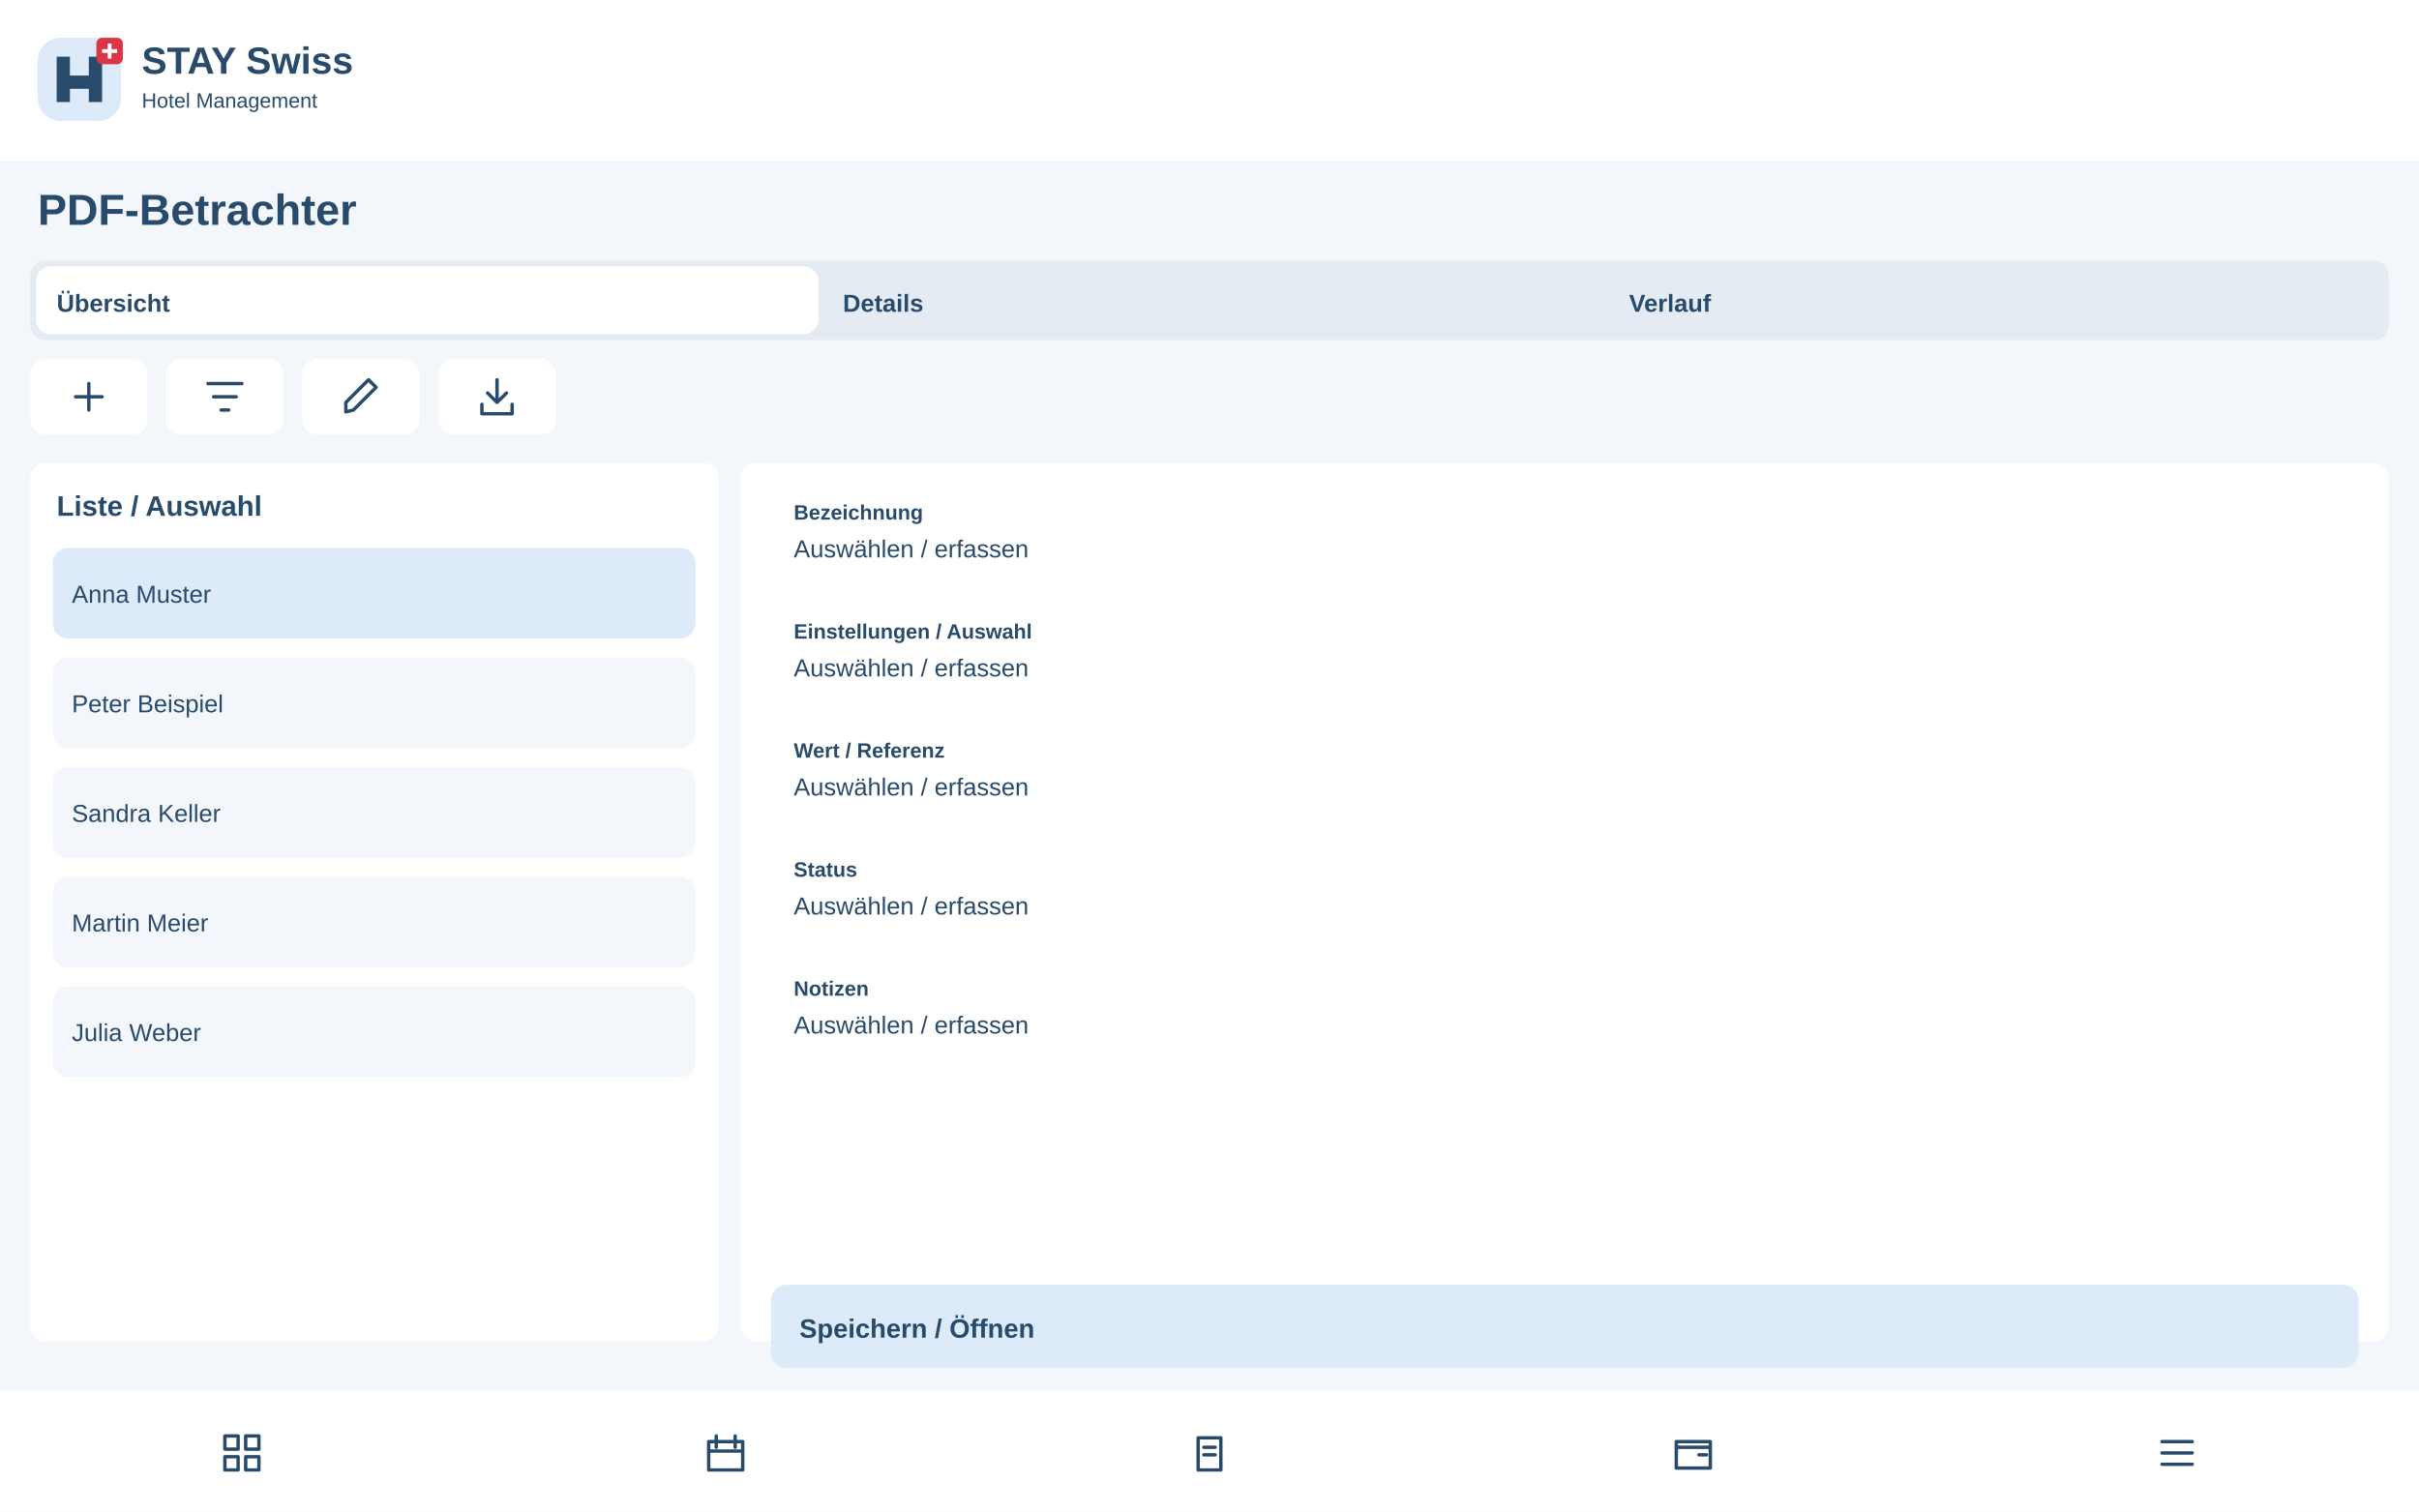
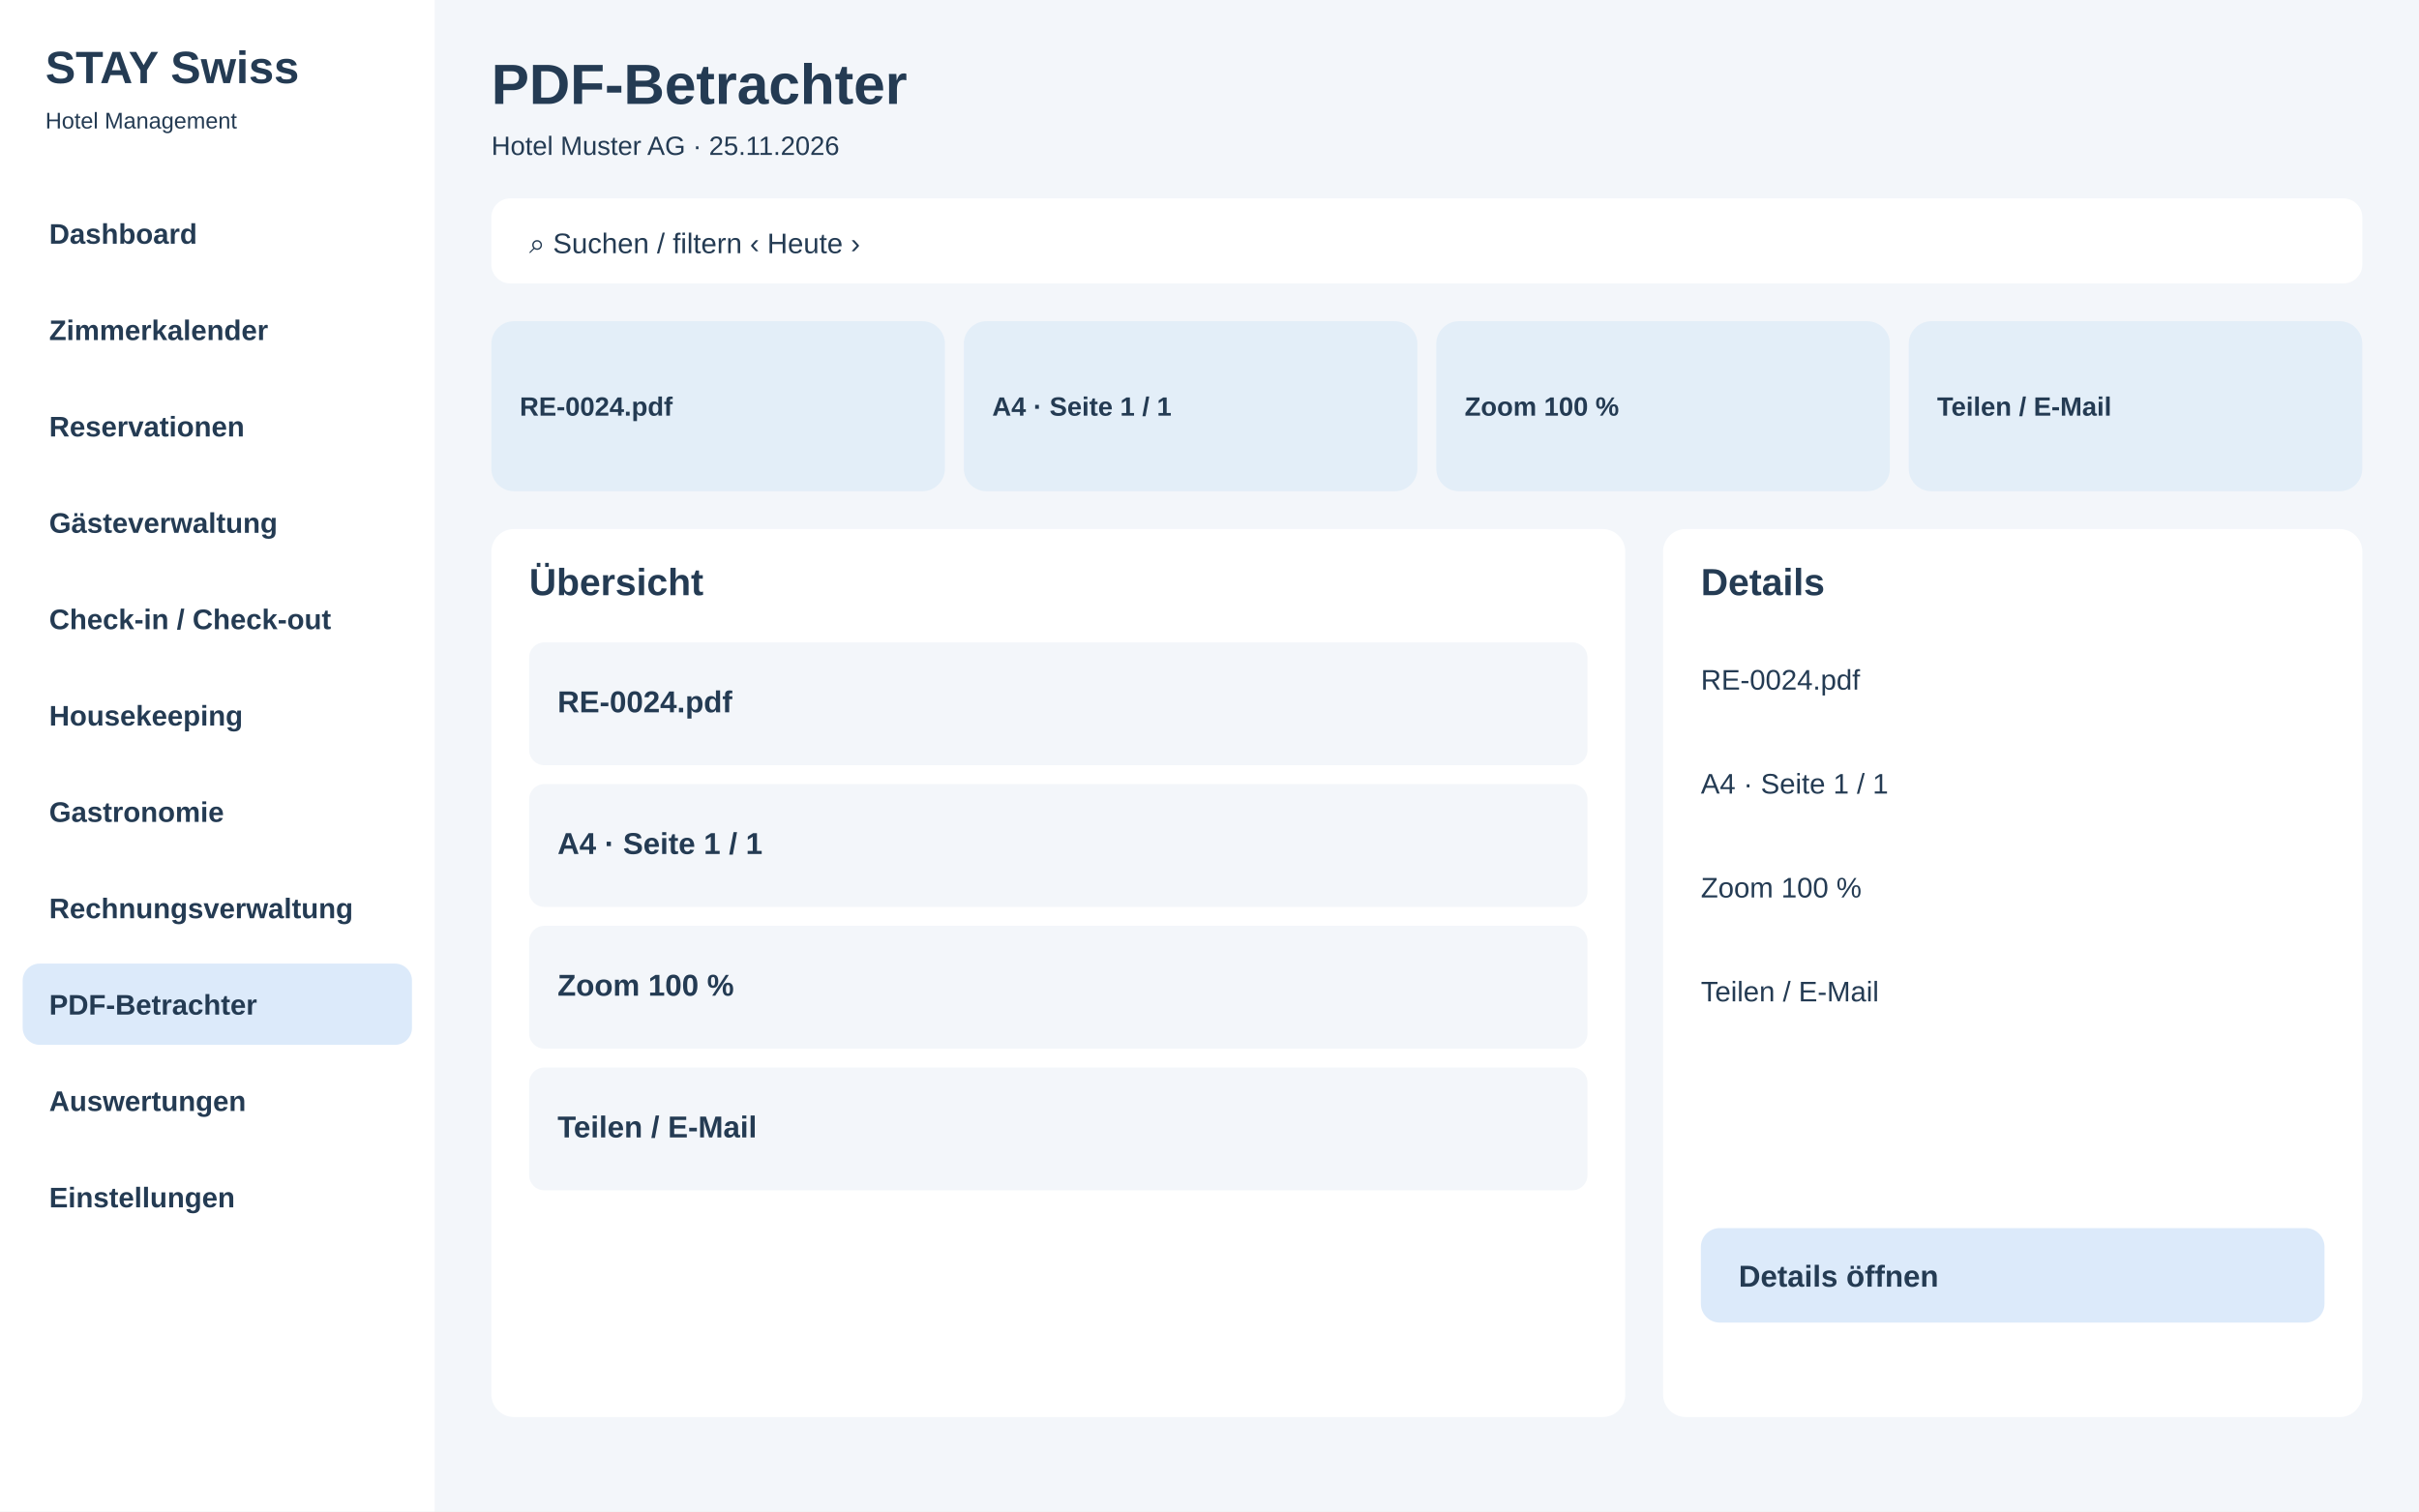
<svg xmlns="http://www.w3.org/2000/svg" width="1280" height="800" viewBox="0 0 1280 800">
-   <rect x="0" y="0" width="1280" height="800" rx="0" fill="#f3f6fa" />
-   <rect x="0" y="0" width="1280" height="85" rx="0" fill="#fff" />
-   <g transform="translate(20 20)">
-     <rect x="0" y="0" width="44" height="44" rx="12" fill="#dceafa" />
-     <path d="M10 34V10H17V20H27V10H34V34H27V27H17V34Z" fill="#284a6b" />
-     <rect x="31" y="0" width="14" height="14" rx="3" fill="#dc3545" />
-     <path d="M38 3v8m-4-4h8" stroke="white" stroke-width="2" />
-   </g>
-   <text x="75" y="39" font-family="Arial,sans-serif" font-size="20" font-weight="700" fill="#284a6b">STAY Swiss</text>
-   <text x="75" y="57" font-family="Arial,sans-serif" font-size="11" font-weight="400" fill="#284a6b">Hotel Management</text>
-   <text x="20" y="119" font-family="Arial,sans-serif" font-size="23" font-weight="700" fill="#284a6b">PDF-Betrachter</text>
-   <rect x="16" y="138" width="1248" height="42" rx="8" fill="#e5ebf2" />
-   <rect x="19" y="141" width="414" height="36" rx="8" fill="#fff" />
-   <text x="30" y="165" font-family="Arial,sans-serif" font-size="13" font-weight="700" fill="#284a6b">Übersicht</text>
-   <text x="446" y="165" font-family="Arial,sans-serif" font-size="13" font-weight="700" fill="#284a6b">Details</text>
-   <text x="862" y="165" font-family="Arial,sans-serif" font-size="13" font-weight="700" fill="#284a6b">Verlauf</text>
-   <g>
-     <rect x="16" y="190" width="62" height="40" rx="8" fill="#fff" />
-     <g transform="translate(35 198)" fill="none" stroke="#284a6b" stroke-width="1.8" stroke-linecap="round" stroke-linejoin="round">
-       <path d="M12 5v14M5 12h14" />
-     </g>
-   </g>
-   <g>
-     <rect x="88" y="190" width="62" height="40" rx="8" fill="#fff" />
-     <g transform="translate(107 198)" fill="none" stroke="#284a6b" stroke-width="1.8" stroke-linecap="round" stroke-linejoin="round">
-       <path d="M3 5h18M6 12h12M10 19h4" />
-     </g>
-   </g>
-   <g>
-     <rect x="160" y="190" width="62" height="40" rx="8" fill="#fff" />
-     <g transform="translate(179 198)" fill="none" stroke="#284a6b" stroke-width="1.8" stroke-linecap="round" stroke-linejoin="round">
-       <path d="M4 20l4-1L20 7l-4-4L4 15z" />
-     </g>
-   </g>
-   <g>
-     <rect x="232" y="190" width="62" height="40" rx="8" fill="#fff" />
-     <g transform="translate(251 198)" fill="none" stroke="#284a6b" stroke-width="1.8" stroke-linecap="round" stroke-linejoin="round">
-       <path d="M12 3v12m-5-5 5 5 5-5M4 16v5h16v-5" />
-     </g>
-   </g>
-   <rect x="16" y="245" width="364" height="465" rx="8" fill="#fff" />
-   <text x="30" y="273" font-family="Arial,sans-serif" font-size="15" font-weight="700" fill="#284a6b">Liste / Auswahl</text>
-   <rect x="28" y="290" width="340" height="48" rx="8" fill="#dceafa" />
-   <text x="38" y="319" font-family="Arial,sans-serif" font-size="13" font-weight="400" fill="#284a6b">Anna Muster</text>
-   <rect x="28" y="348" width="340" height="48" rx="8" fill="#f3f6fa" />
-   <text x="38" y="377" font-family="Arial,sans-serif" font-size="13" font-weight="400" fill="#284a6b">Peter Beispiel</text>
-   <rect x="28" y="406" width="340" height="48" rx="8" fill="#f3f6fa" />
-   <text x="38" y="435" font-family="Arial,sans-serif" font-size="13" font-weight="400" fill="#284a6b">Sandra Keller</text>
-   <rect x="28" y="464" width="340" height="48" rx="8" fill="#f3f6fa" />
-   <text x="38" y="493" font-family="Arial,sans-serif" font-size="13" font-weight="400" fill="#284a6b">Martin Meier</text>
-   <rect x="28" y="522" width="340" height="48" rx="8" fill="#f3f6fa" />
-   <text x="38" y="551" font-family="Arial,sans-serif" font-size="13" font-weight="400" fill="#284a6b">Julia Weber</text>
-   <rect x="392" y="245" width="872" height="465" rx="8" fill="#fff" />
-   <rect x="408" y="255" width="840" height="55" rx="8" fill="#fff" />
-   <text x="420" y="275" font-family="Arial,sans-serif" font-size="11" font-weight="700" fill="#284a6b">Bezeichnung</text>
-   <text x="420" y="295" font-family="Arial,sans-serif" font-size="13" font-weight="400" fill="#284a6b">Auswählen / erfassen</text>
-   <rect x="408" y="318" width="840" height="55" rx="8" fill="#fff" />
-   <text x="420" y="338" font-family="Arial,sans-serif" font-size="11" font-weight="700" fill="#284a6b">Einstellungen / Auswahl</text>
-   <text x="420" y="358" font-family="Arial,sans-serif" font-size="13" font-weight="400" fill="#284a6b">Auswählen / erfassen</text>
-   <rect x="408" y="381" width="840" height="55" rx="8" fill="#fff" />
-   <text x="420" y="401" font-family="Arial,sans-serif" font-size="11" font-weight="700" fill="#284a6b">Wert / Referenz</text>
-   <text x="420" y="421" font-family="Arial,sans-serif" font-size="13" font-weight="400" fill="#284a6b">Auswählen / erfassen</text>
-   <rect x="408" y="444" width="840" height="55" rx="8" fill="#fff" />
-   <text x="420" y="464" font-family="Arial,sans-serif" font-size="11" font-weight="700" fill="#284a6b">Status</text>
-   <text x="420" y="484" font-family="Arial,sans-serif" font-size="13" font-weight="400" fill="#284a6b">Auswählen / erfassen</text>
-   <rect x="408" y="507" width="840" height="55" rx="8" fill="#fff" />
-   <text x="420" y="527" font-family="Arial,sans-serif" font-size="11" font-weight="700" fill="#284a6b">Notizen</text>
-   <text x="420" y="547" font-family="Arial,sans-serif" font-size="13" font-weight="400" fill="#284a6b">Auswählen / erfassen</text>
-   <rect x="408" y="680" width="840" height="44" rx="8" fill="#dceafa" />
-   <text x="423" y="708" font-family="Arial,sans-serif" font-size="14" font-weight="700" fill="#284a6b">Speichern / Öffnen</text>
-   <rect x="0" y="736" width="1280" height="64" rx="0" fill="#fff" />
-   <g>
-     <g transform="translate(116 757)" fill="none" stroke="#284a6b" stroke-width="1.8" stroke-linecap="round" stroke-linejoin="round">
-       <path d="M3 3h7v7H3zM14 3h7v7h-7zM3 14h7v7H3zM14 14h7v7h-7z" />
-     </g>
-   </g>
-   <g>
-     <g transform="translate(372 757)" fill="none" stroke="#284a6b" stroke-width="1.8" stroke-linecap="round" stroke-linejoin="round">
-       <path d="M3 6h18v15H3zM7 3v6M17 3v6M3 11h18" />
-     </g>
-   </g>
-   <g>
-     <g transform="translate(628 757)" fill="none" stroke="#284a6b" stroke-width="1.8" stroke-linecap="round" stroke-linejoin="round">
-       <path d="M6 4h12v17H6zM9 9h6M9 13h6" />
-     </g>
-   </g>
-   <g>
-     <g transform="translate(884 757)" fill="none" stroke="#284a6b" stroke-width="1.8" stroke-linecap="round" stroke-linejoin="round">
-       <path d="M3 6h18v14H3zM3 9h18M15 13h4" />
-     </g>
-   </g>
-   <g>
-     <g transform="translate(1140 757)" fill="none" stroke="#284a6b" stroke-width="1.8" stroke-linecap="round" stroke-linejoin="round">
-       <path d="M4 6h16M4 12h16M4 18h16" />
-     </g>
-   </g>
+   <rect x="0" y="0" width="1280" height="800" fill="#f3f6fa" rx="0" />
+   <rect x="0" y="0" width="230" height="800" fill="#fff" rx="0" />
+   <text x="24" y="44" font-family="Arial,sans-serif" font-size="24" font-weight="700" fill="#243b53">STAY Swiss</text>
+   <text x="24" y="68" font-family="Arial,sans-serif" font-size="12" font-weight="400" fill="#243b53">Hotel Management</text>
+   <rect x="12" y="102" width="206" height="43" fill="#fff" rx="9" />
+   <text x="26" y="129" font-family="Arial,sans-serif" font-size="15" font-weight="600" fill="#243b53">Dashboard</text>
+   <rect x="12" y="153" width="206" height="43" fill="#fff" rx="9" />
+   <text x="26" y="180" font-family="Arial,sans-serif" font-size="15" font-weight="600" fill="#243b53">Zimmerkalender</text>
+   <rect x="12" y="204" width="206" height="43" fill="#fff" rx="9" />
+   <text x="26" y="231" font-family="Arial,sans-serif" font-size="15" font-weight="600" fill="#243b53">Reservationen</text>
+   <rect x="12" y="255" width="206" height="43" fill="#fff" rx="9" />
+   <text x="26" y="282" font-family="Arial,sans-serif" font-size="15" font-weight="600" fill="#243b53">Gästeverwaltung</text>
+   <rect x="12" y="306" width="206" height="43" fill="#fff" rx="9" />
+   <text x="26" y="333" font-family="Arial,sans-serif" font-size="15" font-weight="600" fill="#243b53">Check-in / Check-out</text>
+   <rect x="12" y="357" width="206" height="43" fill="#fff" rx="9" />
+   <text x="26" y="384" font-family="Arial,sans-serif" font-size="15" font-weight="600" fill="#243b53">Housekeeping</text>
+   <rect x="12" y="408" width="206" height="43" fill="#fff" rx="9" />
+   <text x="26" y="435" font-family="Arial,sans-serif" font-size="15" font-weight="600" fill="#243b53">Gastronomie</text>
+   <rect x="12" y="459" width="206" height="43" fill="#fff" rx="9" />
+   <text x="26" y="486" font-family="Arial,sans-serif" font-size="15" font-weight="600" fill="#243b53">Rechnungsverwaltung</text>
+   <rect x="12" y="510" width="206" height="43" fill="#dceafa" rx="9" />
+   <text x="26" y="537" font-family="Arial,sans-serif" font-size="15" font-weight="600" fill="#243b53">PDF-Betrachter</text>
+   <rect x="12" y="561" width="206" height="43" fill="#fff" rx="9" />
+   <text x="26" y="588" font-family="Arial,sans-serif" font-size="15" font-weight="600" fill="#243b53">Auswertungen</text>
+   <rect x="12" y="612" width="206" height="43" fill="#fff" rx="9" />
+   <text x="26" y="639" font-family="Arial,sans-serif" font-size="15" font-weight="600" fill="#243b53">Einstellungen</text>
+   <text x="260" y="55" font-family="Arial,sans-serif" font-size="30" font-weight="700" fill="#243b53">PDF-Betrachter</text>
+   <text x="260" y="82" font-family="Arial,sans-serif" font-size="14" font-weight="400" fill="#243b53">Hotel Muster AG · 25.11.2026</text>
+   <rect x="260" y="105" width="990" height="45" fill="#fff" rx="10" />
+   <text x="280" y="134" font-family="Arial,sans-serif" font-size="15" font-weight="400" fill="#243b53">⌕  Suchen / filtern                                      ‹  Heute  ›</text>
+   <rect x="260" y="170" width="240" height="90" fill="#e3eef8" rx="12" />
+   <text x="275" y="220" font-family="Arial,sans-serif" font-size="14" font-weight="700" fill="#243b53">RE-0024.pdf</text>
+   <rect x="510" y="170" width="240" height="90" fill="#e3eef8" rx="12" />
+   <text x="525" y="220" font-family="Arial,sans-serif" font-size="14" font-weight="700" fill="#243b53">A4 · Seite 1 / 1</text>
+   <rect x="760" y="170" width="240" height="90" fill="#e3eef8" rx="12" />
+   <text x="775" y="220" font-family="Arial,sans-serif" font-size="14" font-weight="700" fill="#243b53">Zoom 100 %</text>
+   <rect x="1010" y="170" width="240" height="90" fill="#e3eef8" rx="12" />
+   <text x="1025" y="220" font-family="Arial,sans-serif" font-size="14" font-weight="700" fill="#243b53">Teilen / E-Mail</text>
+   <rect x="260" y="280" width="600" height="470" fill="#fff" rx="12" />
+   <rect x="880" y="280" width="370" height="470" fill="#fff" rx="12" />
+   <text x="280" y="315" font-family="Arial,sans-serif" font-size="20" font-weight="700" fill="#243b53">Übersicht</text>
+   <text x="900" y="315" font-family="Arial,sans-serif" font-size="20" font-weight="700" fill="#243b53">Details</text>
+   <rect x="280" y="340" width="560" height="65" fill="#f3f6fa" rx="8" />
+   <text x="295" y="377" font-family="Arial,sans-serif" font-size="16" font-weight="600" fill="#243b53">RE-0024.pdf</text>
+   <rect x="280" y="415" width="560" height="65" fill="#f3f6fa" rx="8" />
+   <text x="295" y="452" font-family="Arial,sans-serif" font-size="16" font-weight="600" fill="#243b53">A4 · Seite 1 / 1</text>
+   <rect x="280" y="490" width="560" height="65" fill="#f3f6fa" rx="8" />
+   <text x="295" y="527" font-family="Arial,sans-serif" font-size="16" font-weight="600" fill="#243b53">Zoom 100 %</text>
+   <rect x="280" y="565" width="560" height="65" fill="#f3f6fa" rx="8" />
+   <text x="295" y="602" font-family="Arial,sans-serif" font-size="16" font-weight="600" fill="#243b53">Teilen / E-Mail</text>
+   <text x="900" y="365" font-family="Arial,sans-serif" font-size="15" font-weight="400" fill="#243b53">RE-0024.pdf</text>
+   <text x="900" y="420" font-family="Arial,sans-serif" font-size="15" font-weight="400" fill="#243b53">A4 · Seite 1 / 1</text>
+   <text x="900" y="475" font-family="Arial,sans-serif" font-size="15" font-weight="400" fill="#243b53">Zoom 100 %</text>
+   <text x="900" y="530" font-family="Arial,sans-serif" font-size="15" font-weight="400" fill="#243b53">Teilen / E-Mail</text>
+   <rect x="900" y="650" width="330" height="50" fill="#dceafa" rx="10" />
+   <text x="920" y="681" font-family="Arial,sans-serif" font-size="16" font-weight="700" fill="#243b53">Details öffnen</text>
</svg>
